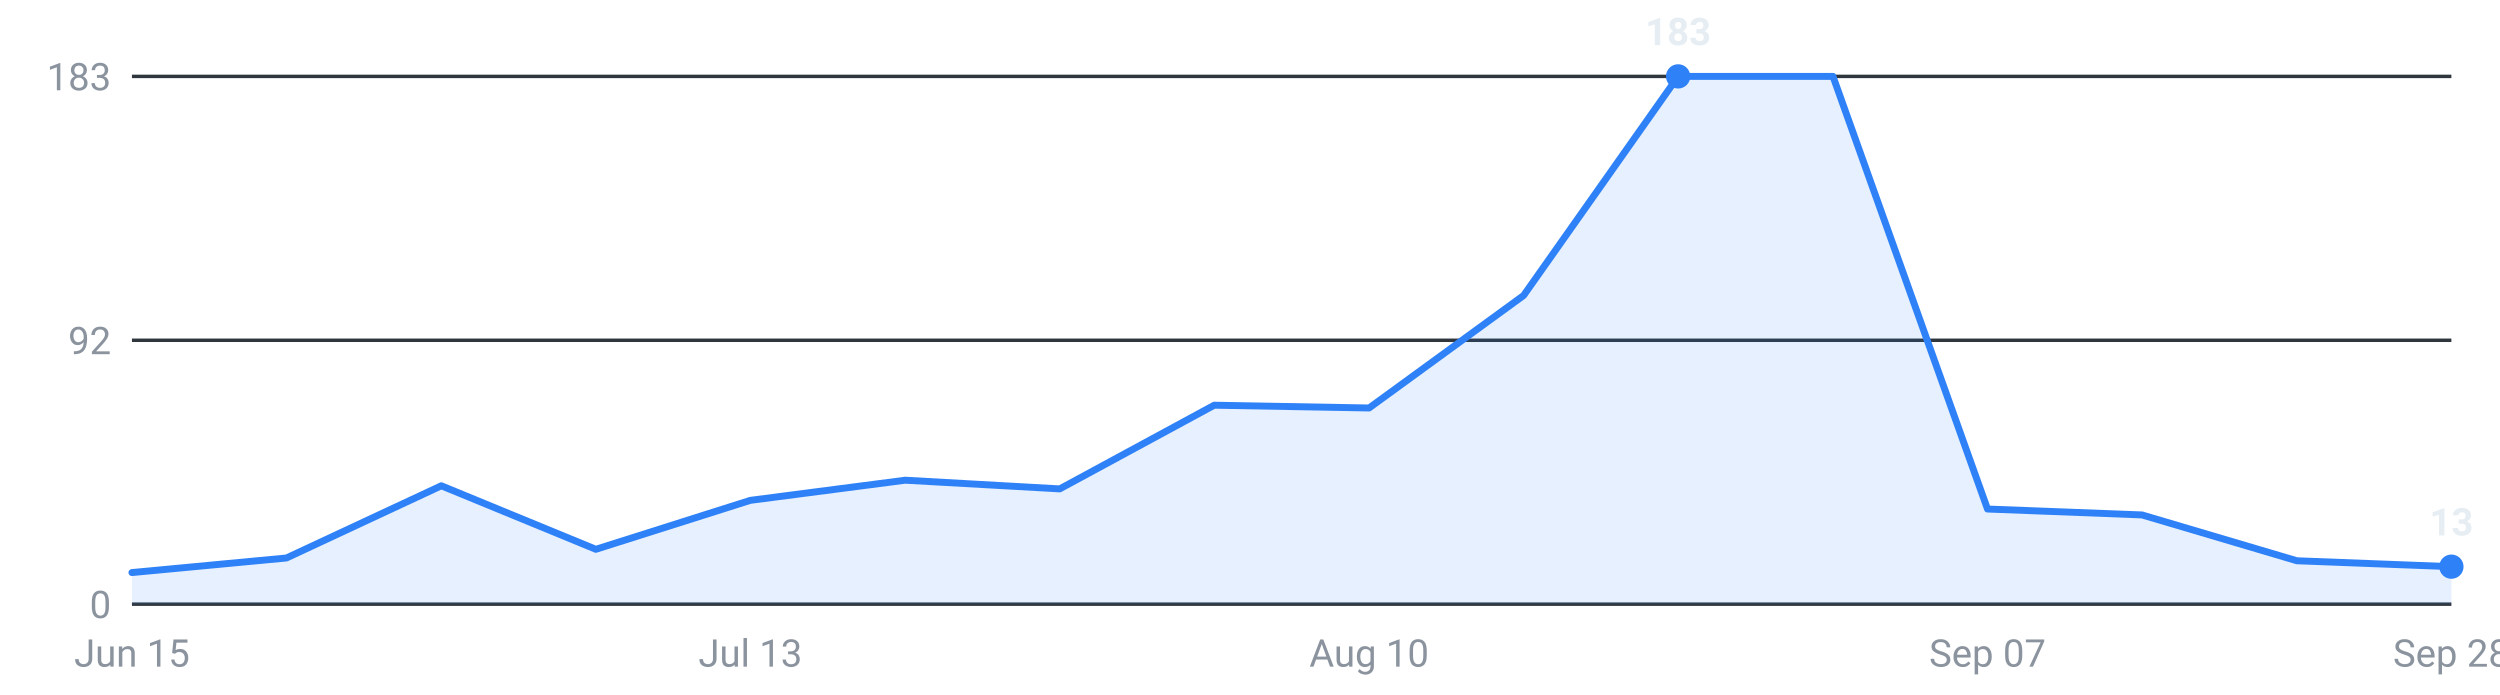
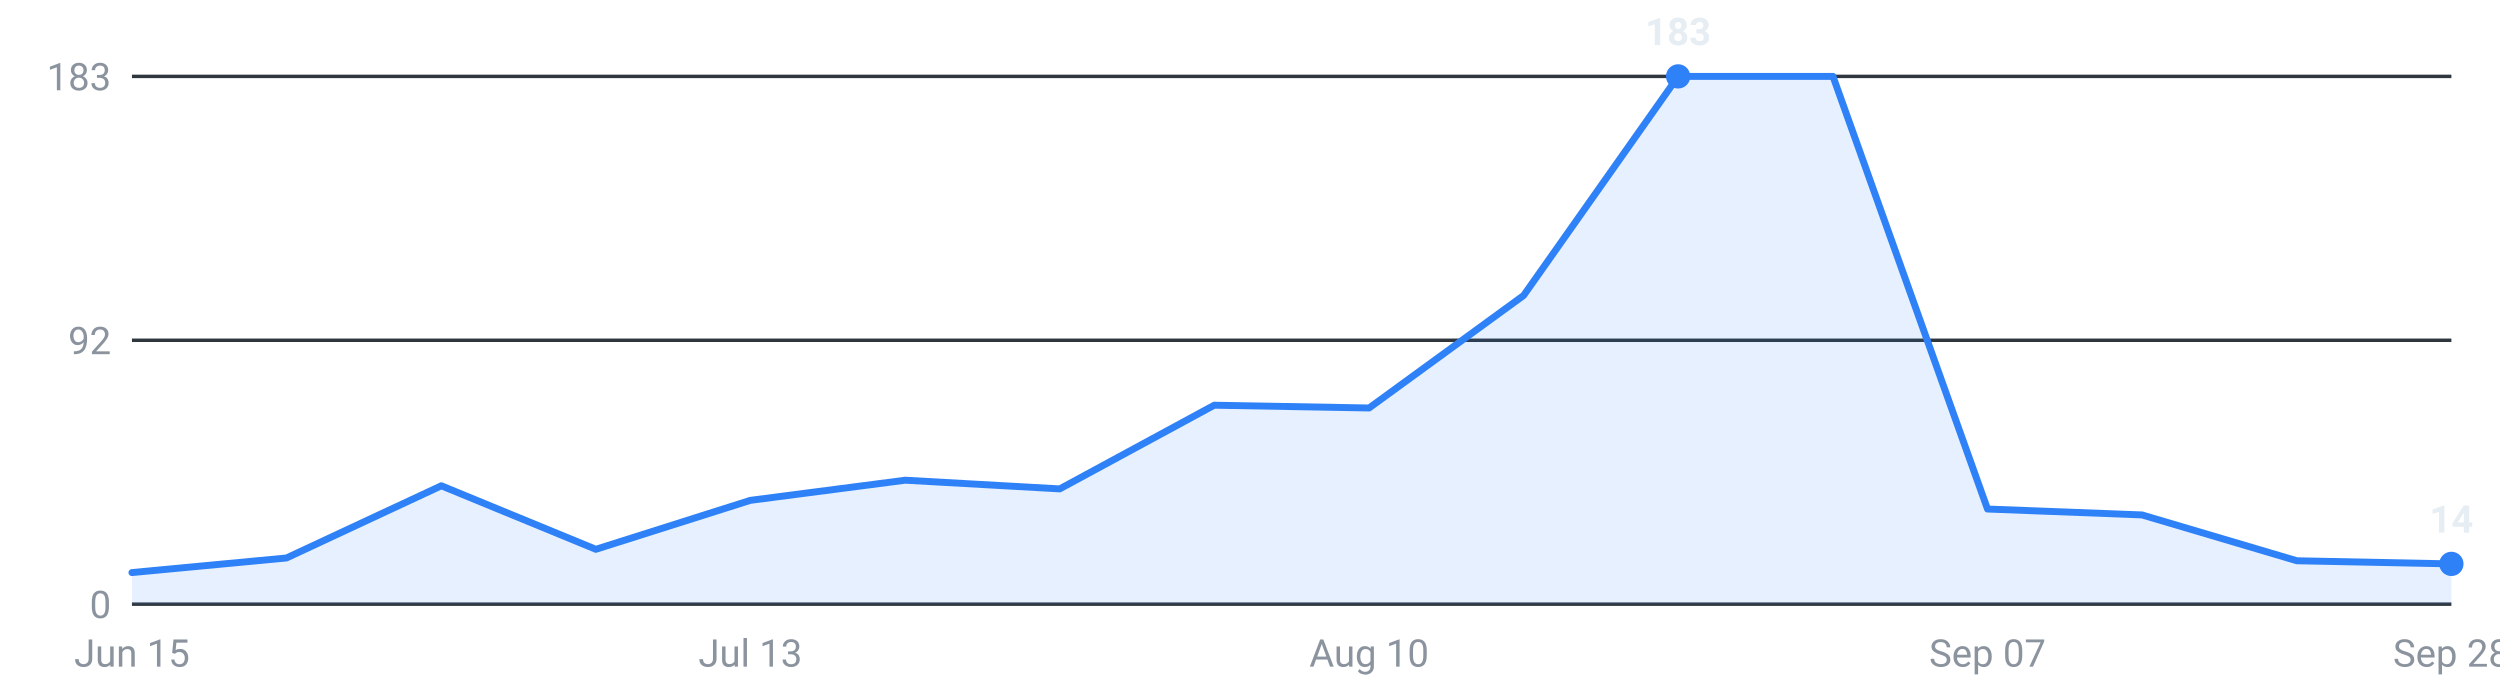
<svg xmlns="http://www.w3.org/2000/svg" viewBox="0 0 720 200" width="720" height="200" role="img" aria-label="Internships posted per week, last 16 weeks">
  <g font-family="-apple-system,Segoe UI,Roboto,sans-serif" font-size="11">
    <line x1="38" y1="174.0" x2="706" y2="174.0" stroke="#30363d" stroke-width="1" />
    <text x="32" y="178.0" text-anchor="end" fill="#8b949e">0</text>
    <line x1="38" y1="98.0" x2="706" y2="98.0" stroke="#30363d" stroke-width="1" />
    <text x="32" y="102.0" text-anchor="end" fill="#8b949e">92</text>
    <line x1="38" y1="22.0" x2="706" y2="22.0" stroke="#30363d" stroke-width="1" />
    <text x="32" y="26.0" text-anchor="end" fill="#8b949e">183</text>
-     <path d="M38.0,174 L38.0,164.9 L82.5,160.7 L127.1,139.9 L171.6,158.2 L216.1,144.1 L260.7,138.3 L305.2,140.8 L349.7,116.7 L394.3,117.5 L438.8,85.1 L483.3,22.0 L527.9,22.0 L572.4,146.6 L616.9,148.3 L661.5,161.5 L706.0,163.2 L706.0,174 Z" fill="#2f81f7" fill-opacity="0.12" />
-     <polyline points="38.0,164.9 82.5,160.7 127.1,139.9 171.6,158.2 216.1,144.1 260.7,138.3 305.2,140.8 349.7,116.7 394.3,117.5 438.8,85.1 483.3,22.0 527.9,22.0 572.4,146.6 616.9,148.3 661.5,161.5 706.0,163.2" fill="none" stroke="#2f81f7" stroke-width="2" stroke-linejoin="round" stroke-linecap="round" />
+     <path d="M38.0,174 L38.0,164.9 L82.5,160.7 L127.1,139.9 L171.6,158.2 L216.1,144.1 L260.7,138.3 L305.2,140.8 L349.7,116.7 L394.3,117.5 L438.8,85.1 L483.3,22.0 L527.9,22.0 L572.4,146.6 L616.9,148.3 L661.5,161.5 L706.0,162.4 L706.0,174 Z" fill="#2f81f7" fill-opacity="0.12" />
+     <polyline points="38.0,164.9 82.5,160.7 127.1,139.9 171.6,158.2 216.1,144.1 260.7,138.3 305.2,140.8 349.7,116.7 394.3,117.5 438.8,85.1 483.3,22.0 527.9,22.0 572.4,146.6 616.9,148.3 661.5,161.5 706.0,162.4" fill="none" stroke="#2f81f7" stroke-width="2" stroke-linejoin="round" stroke-linecap="round" />
    <circle cx="483.3" cy="22.0" r="3.5" fill="#2f81f7" />
    <text x="483.3" y="13.0" text-anchor="middle" fill="#e6edf3" font-weight="600">183</text>
-     <circle cx="706.0" cy="163.2" r="3.5" fill="#2f81f7" />
-     <text x="706.0" y="154.2" text-anchor="middle" fill="#e6edf3" font-weight="600">13</text>
+     <circle cx="706.0" cy="162.4" r="3.5" fill="#2f81f7" />
+     <text x="706.0" y="153.4" text-anchor="middle" fill="#e6edf3" font-weight="600">14</text>
    <text x="38.0" y="192" text-anchor="middle" fill="#8b949e">Jun 15</text>
    <text x="216.1" y="192" text-anchor="middle" fill="#8b949e">Jul 13</text>
    <text x="394.3" y="192" text-anchor="middle" fill="#8b949e">Aug 10</text>
    <text x="572.4" y="192" text-anchor="middle" fill="#8b949e">Sep 07</text>
    <text x="706.0" y="192" text-anchor="middle" fill="#8b949e">Sep 28</text>
  </g>
</svg>
